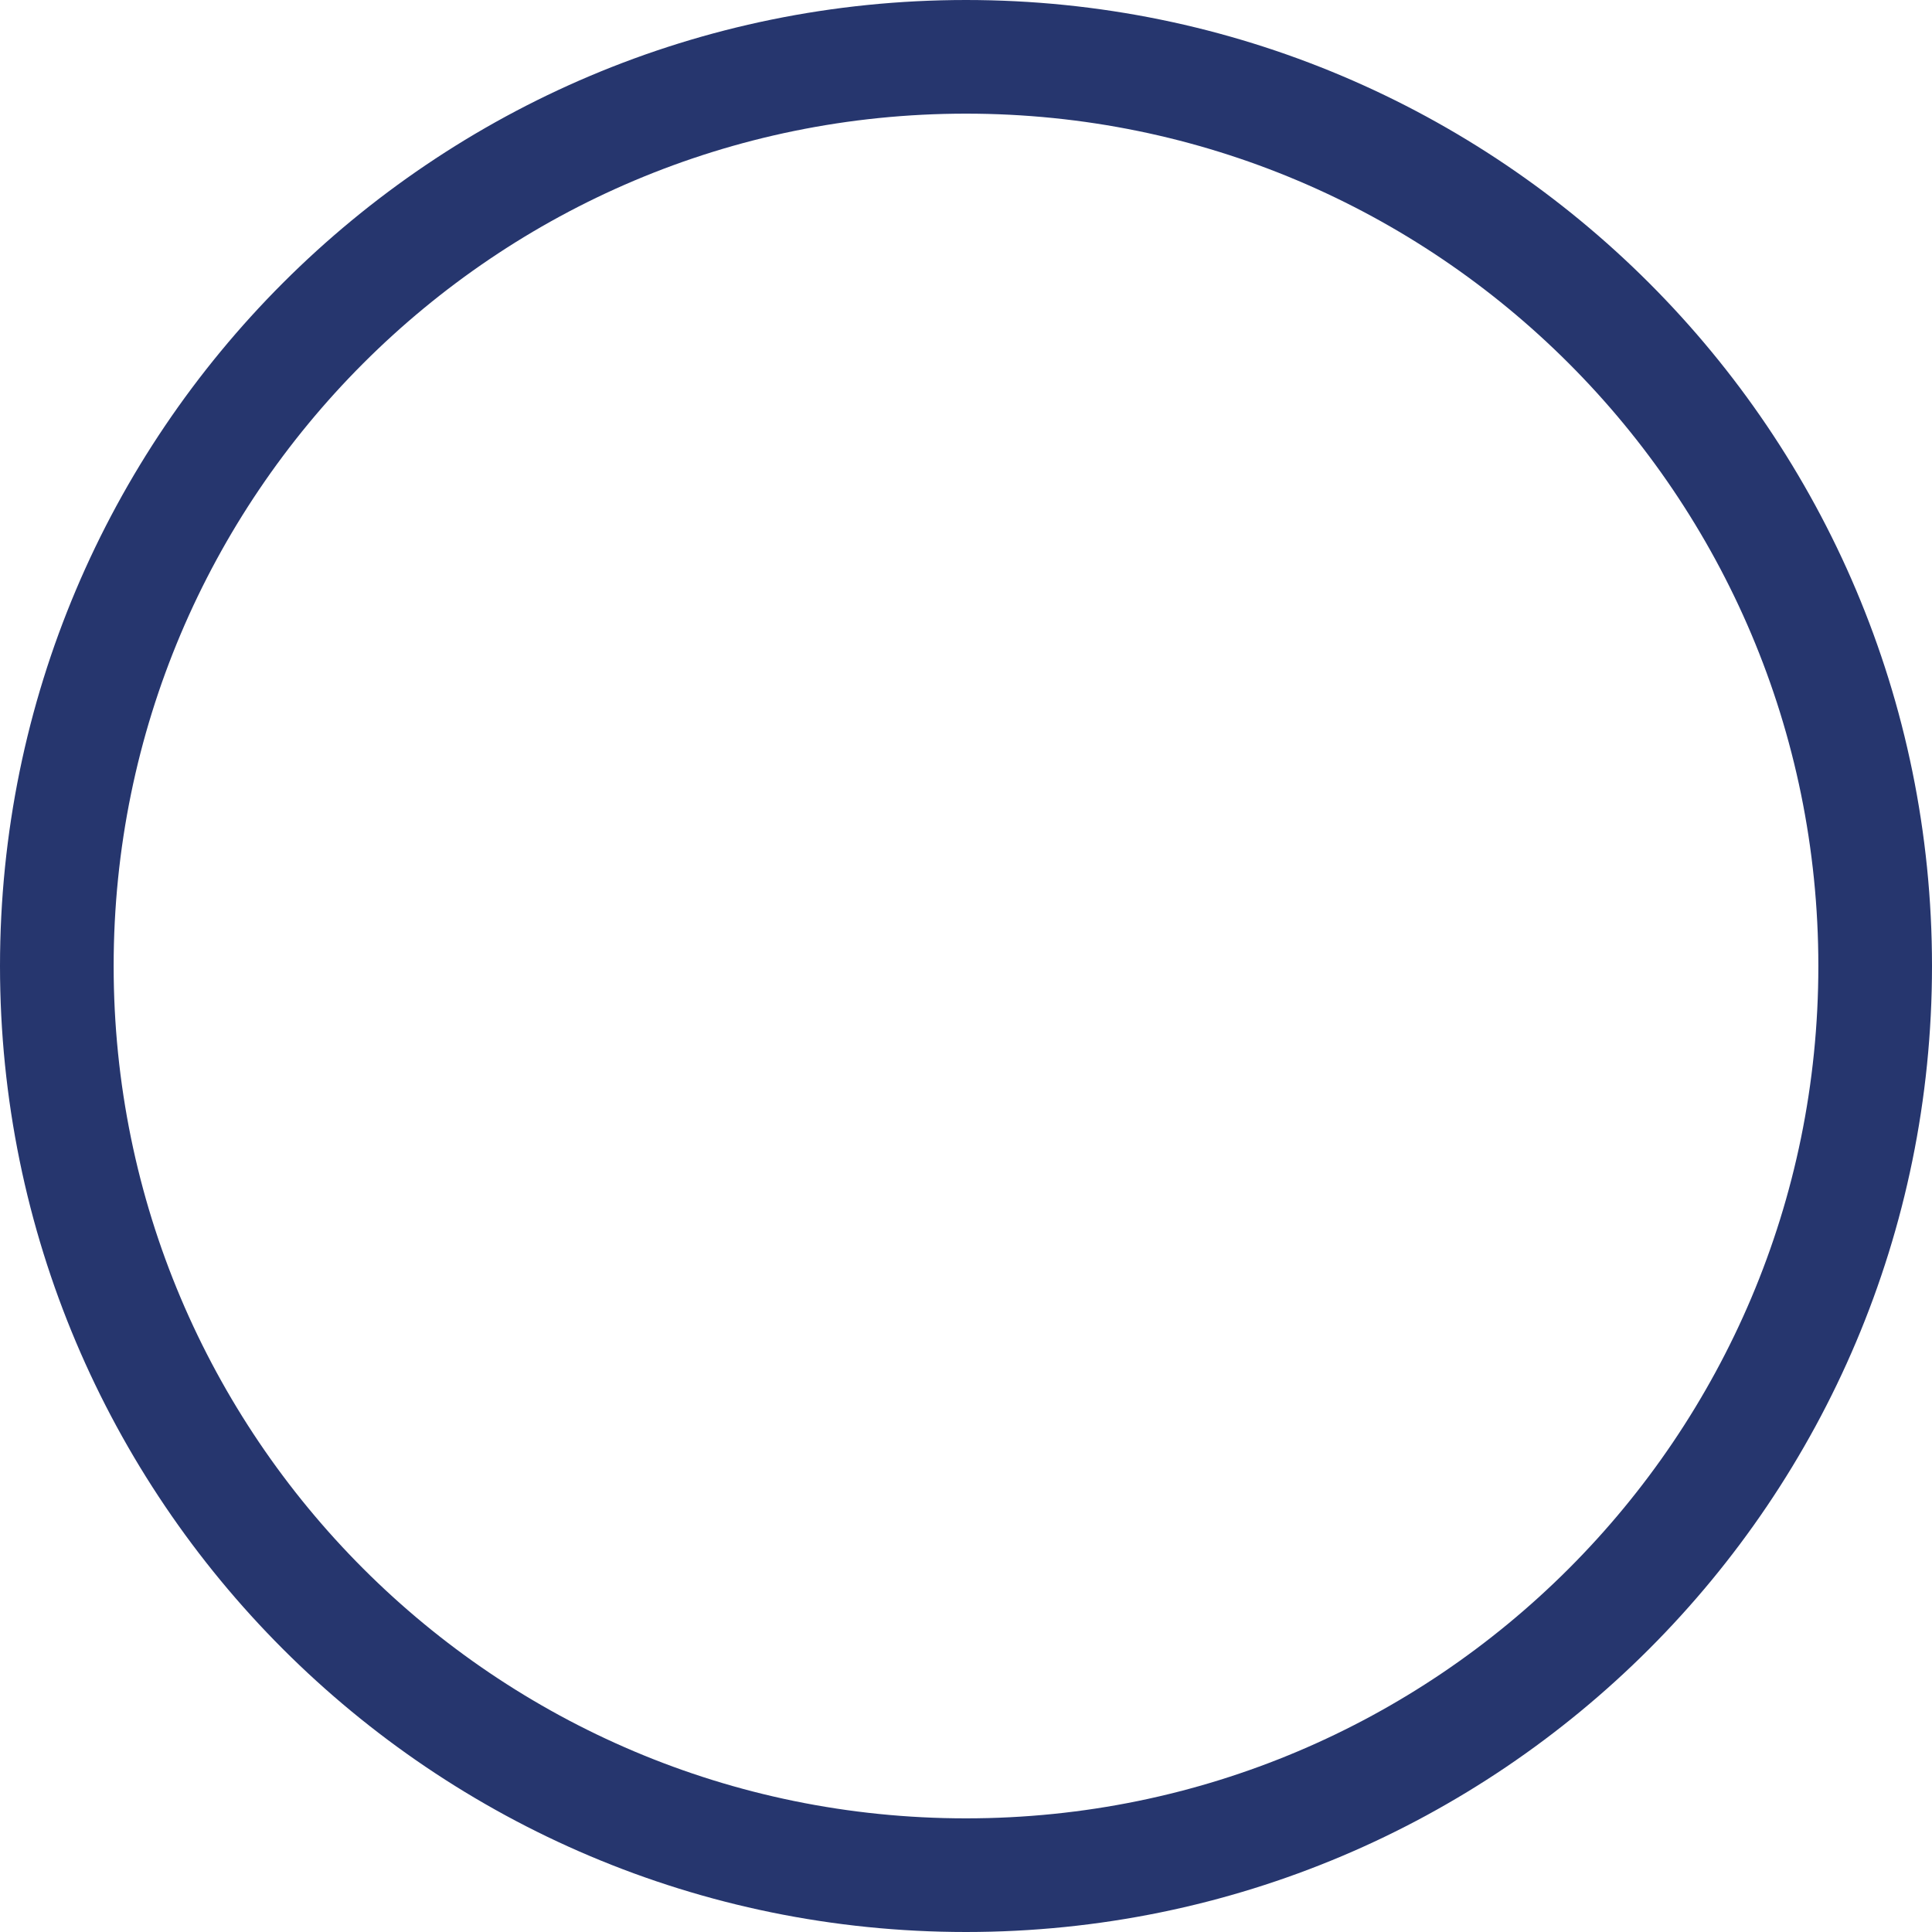
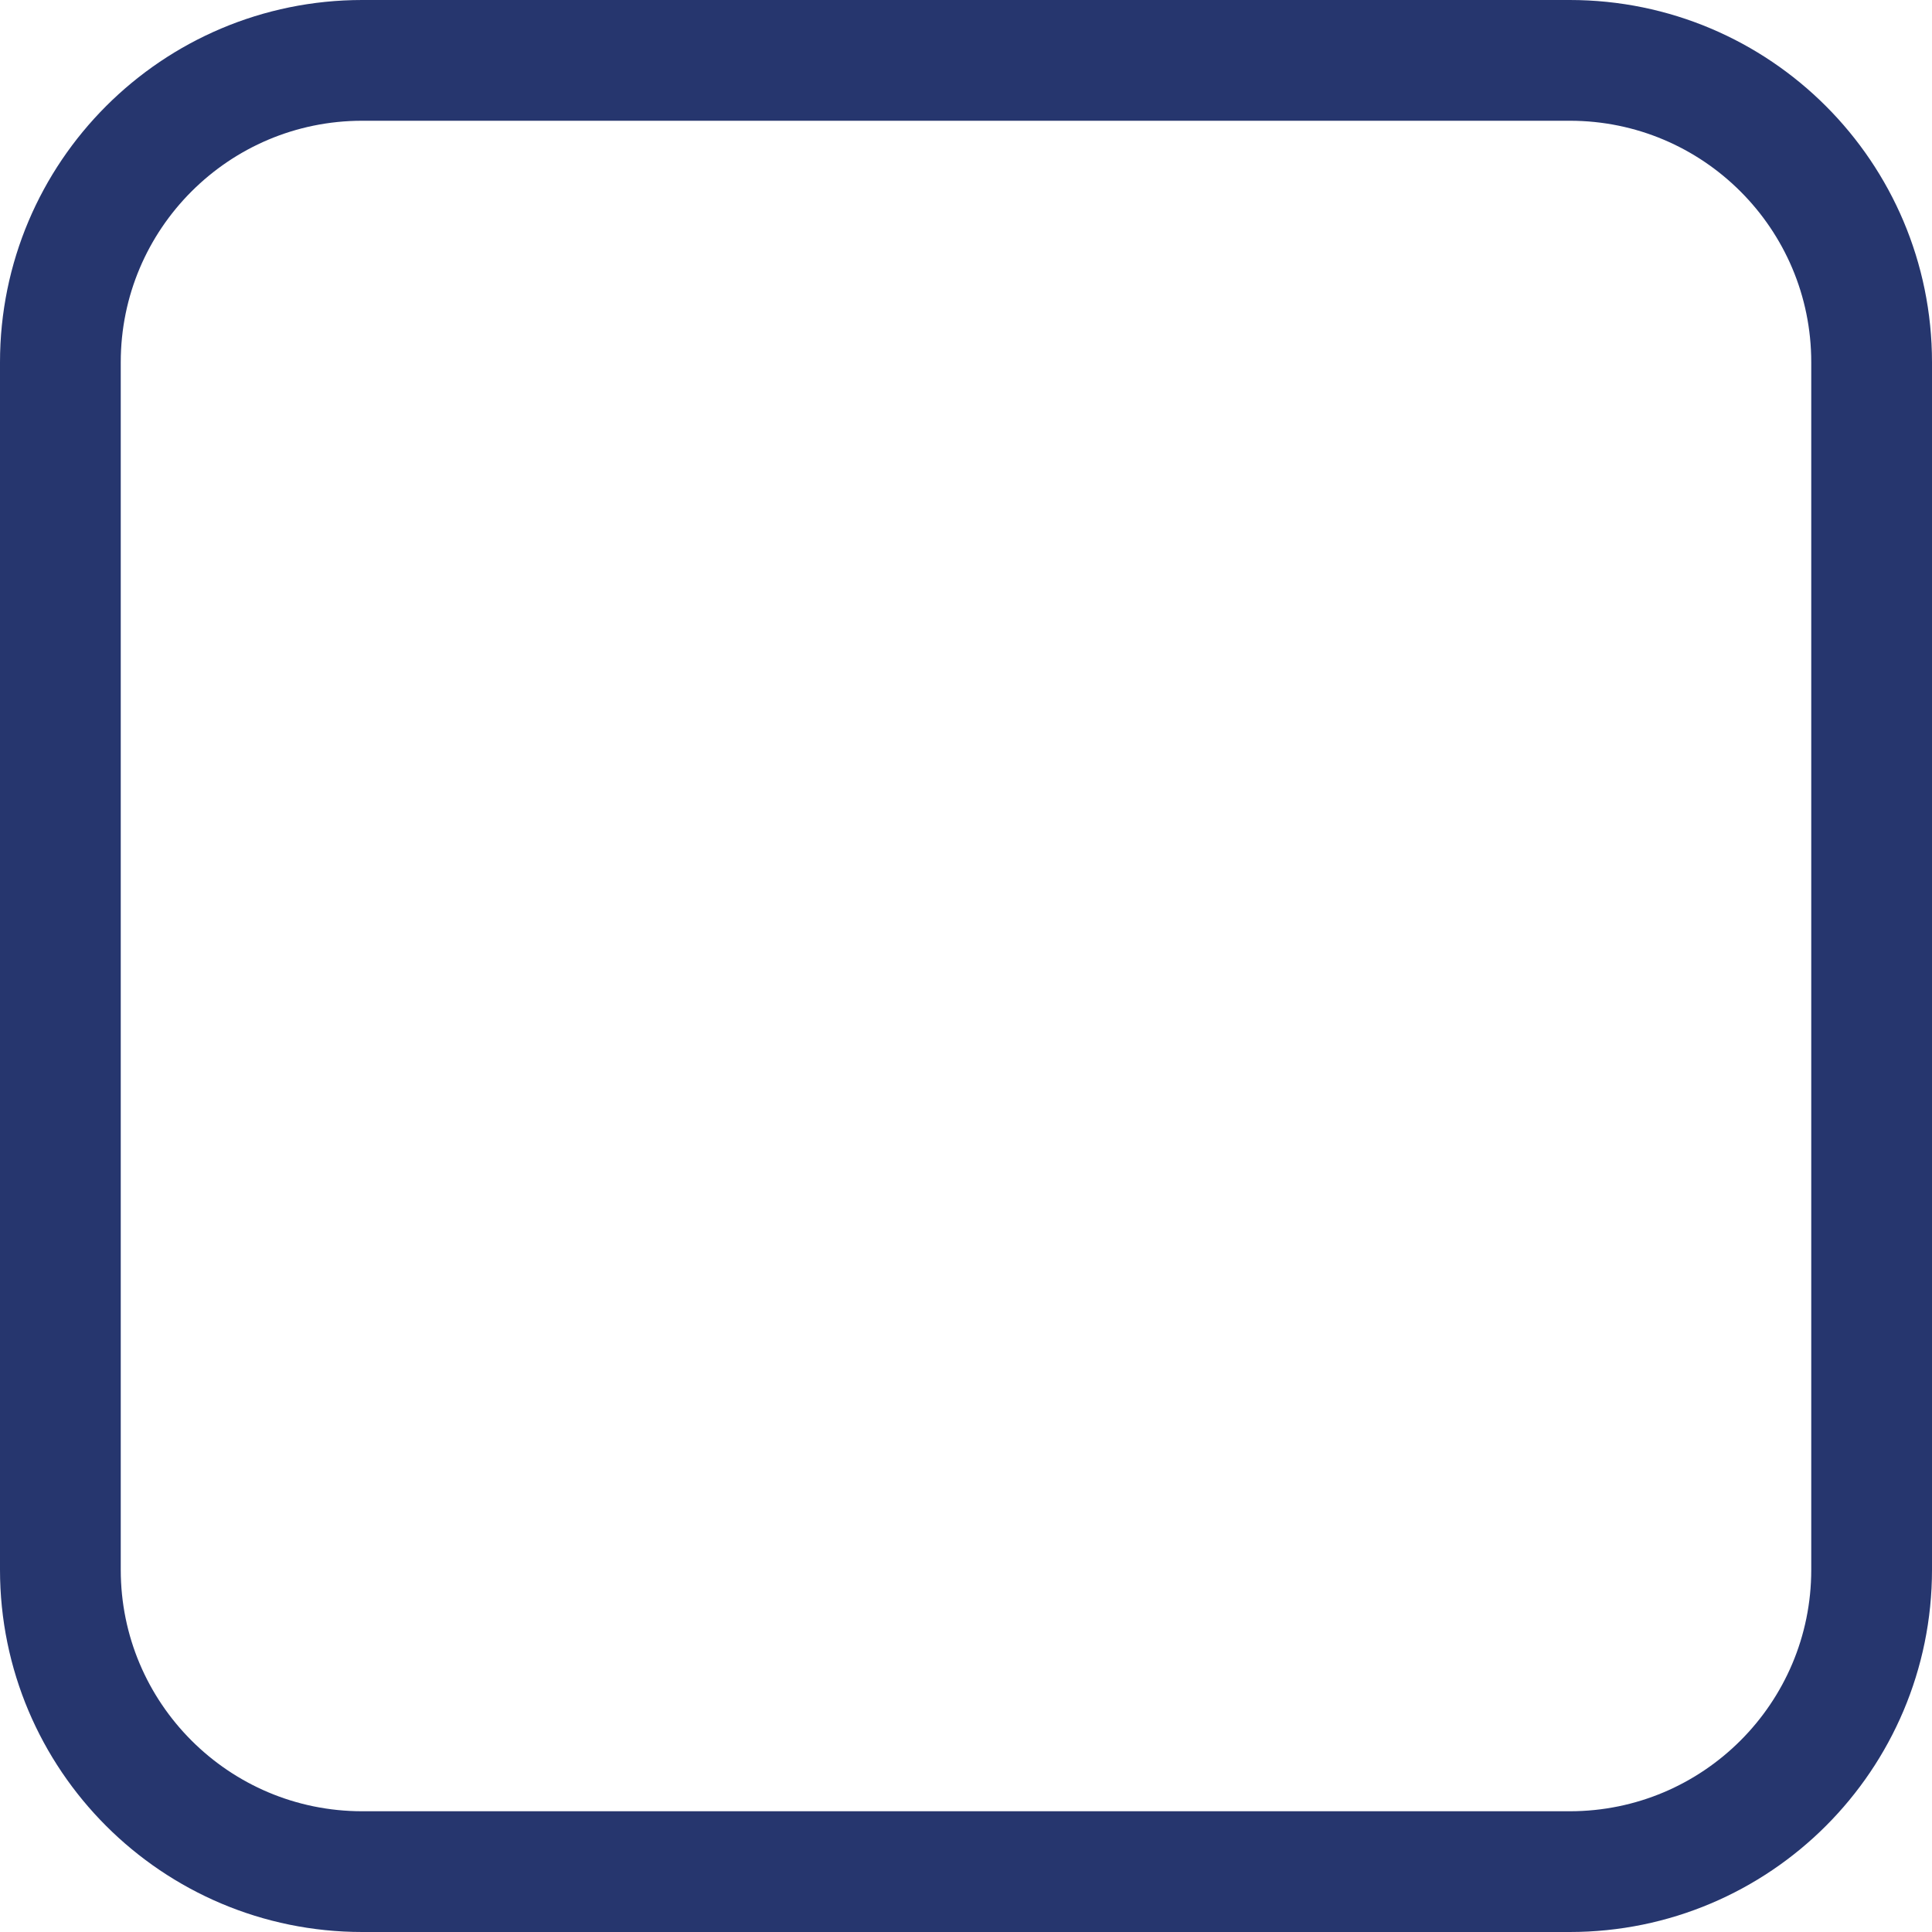
- <svg xmlns="http://www.w3.org/2000/svg" width="17" height="17" viewBox="0 0 17 17" fill="none">
-   <circle cx="8.5" cy="8.5" r="8" stroke="#26366E" />
+ <svg xmlns="http://www.w3.org/2000/svg" width="16" height="16" viewBox="0 0 16 16" fill="none">
+   <rect x="0.5" y="0.5" width="15" height="15" rx="2.5" stroke="#26366E" />
</svg>
